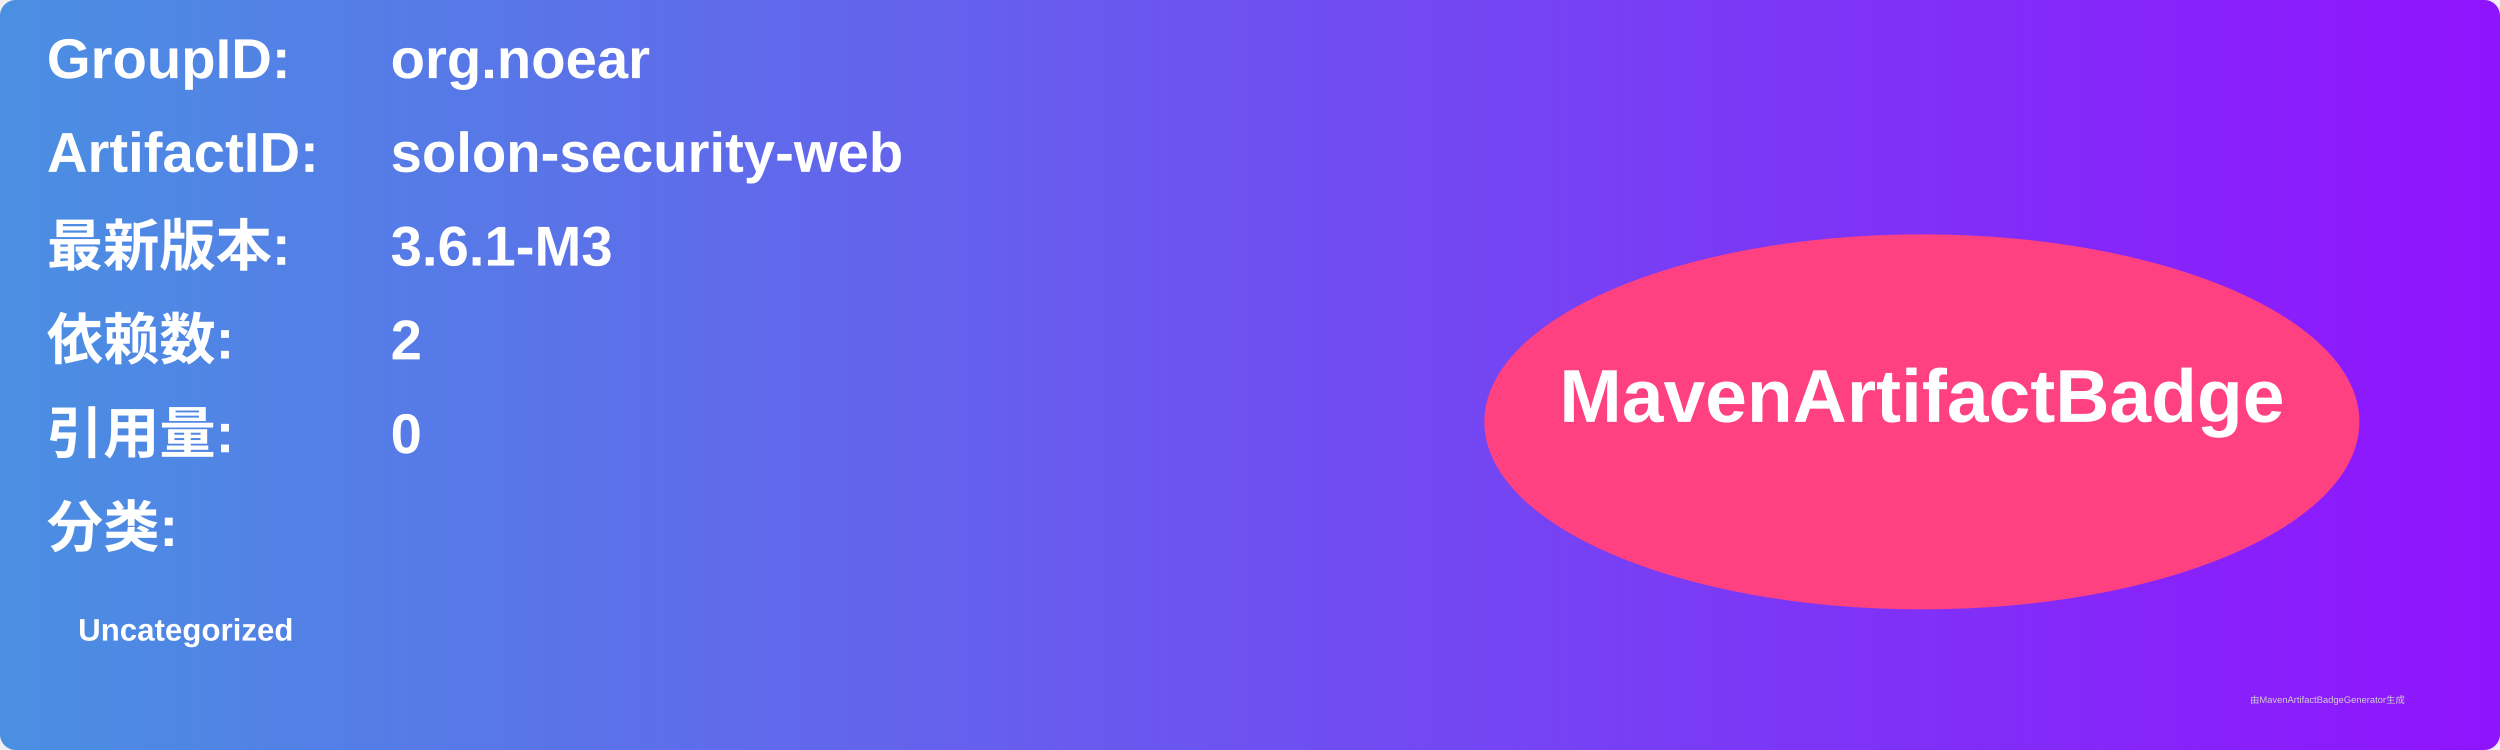
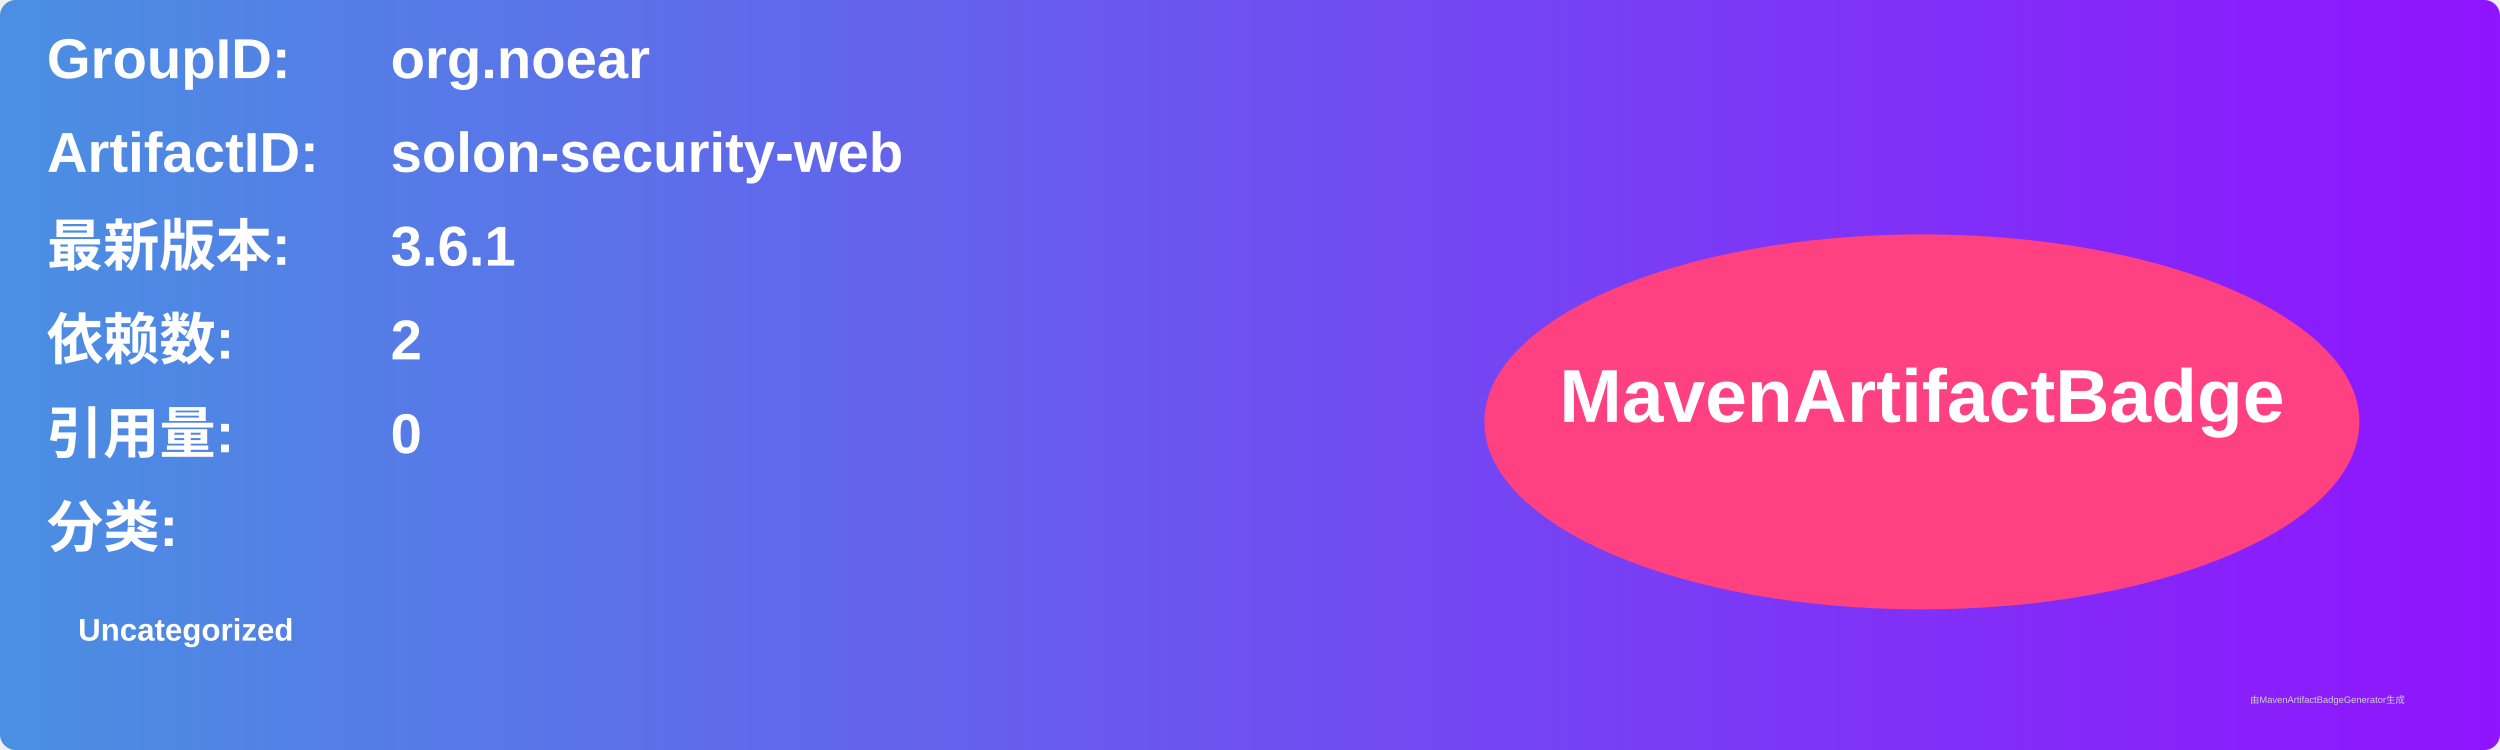
<svg xmlns="http://www.w3.org/2000/svg" width="800" height="240" viewBox="0 0 800 240">
  <linearGradient id="grad" x1="0%" y1="0%" x2="100%" y2="0%">
    <stop offset="0%" stop-color="#4a90e2" />
    <stop offset="100%" stop-color="#9013fe" />
  </linearGradient>
  <rect width="100%" height="100%" rx="5" ry="5" fill="url(#grad)" />
  <g transform="translate(15, 15)">
    <text x="0" y="10" font-family="Arial" font-size="18" fill="white" font-weight="bold" width="260">GroupID:</text>
    <text x="110" y="10" font-family="Arial" font-size="18" fill="white" font-weight="bold" width="460">org.noear</text>
    <text x="0" y="40" font-family="Arial" font-size="18" fill="white" font-weight="bold" width="260">ArtifactID:</text>
    <text x="110" y="40" font-family="Arial" font-size="18" fill="white" font-weight="bold" width="460">solon-security-web</text>
    <text x="0" y="70" font-family="Arial" font-size="18" fill="white" font-weight="bold">最新版本:</text>
    <text x="110" y="70" font-family="Arial" font-size="18" fill="white" font-weight="bold">
-       <tspan font-weight="bold">3.6.1-M3</tspan>
+       <tspan font-weight="bold">3.6.1</tspan>
    </text>
    <text x="0" y="100" font-family="Arial" font-size="18" fill="white" font-weight="bold">依赖数: </text>
    <text x="110" y="100" font-family="Arial" font-size="18" fill="white">
      <tspan font-weight="bold">2</tspan>
    </text>
    <text x="0" y="130" font-family="Arial" font-size="18" fill="white" font-weight="bold">引用量: </text>
    <text x="110" y="130" font-family="Arial" font-size="18" fill="white">
      <tspan font-weight="bold">0</tspan>
    </text>
    <text x="0" y="160" font-family="Arial" font-size="18" fill="white" font-weight="bold">分类:</text>
    <text x="10" y="190" font-family="Arial" font-size="10" fill="white">
      <tspan font-weight="bold">Uncategorized</tspan>
    </text>
    <ellipse cx="600" cy="120" rx="140" ry="60" fill="#ff4081" />
    <text x="600" y="120" text-anchor="middle" font-family="Arial" font-size="24" fill="white" font-weight="bold">MavenArtifactBadge</text>
  </g>
  <text x="720" y="225" font-family="Arial" font-size="3" fill="#d0d0d0">由MavenArtifactBadgeGenerator生成</text>
</svg>
